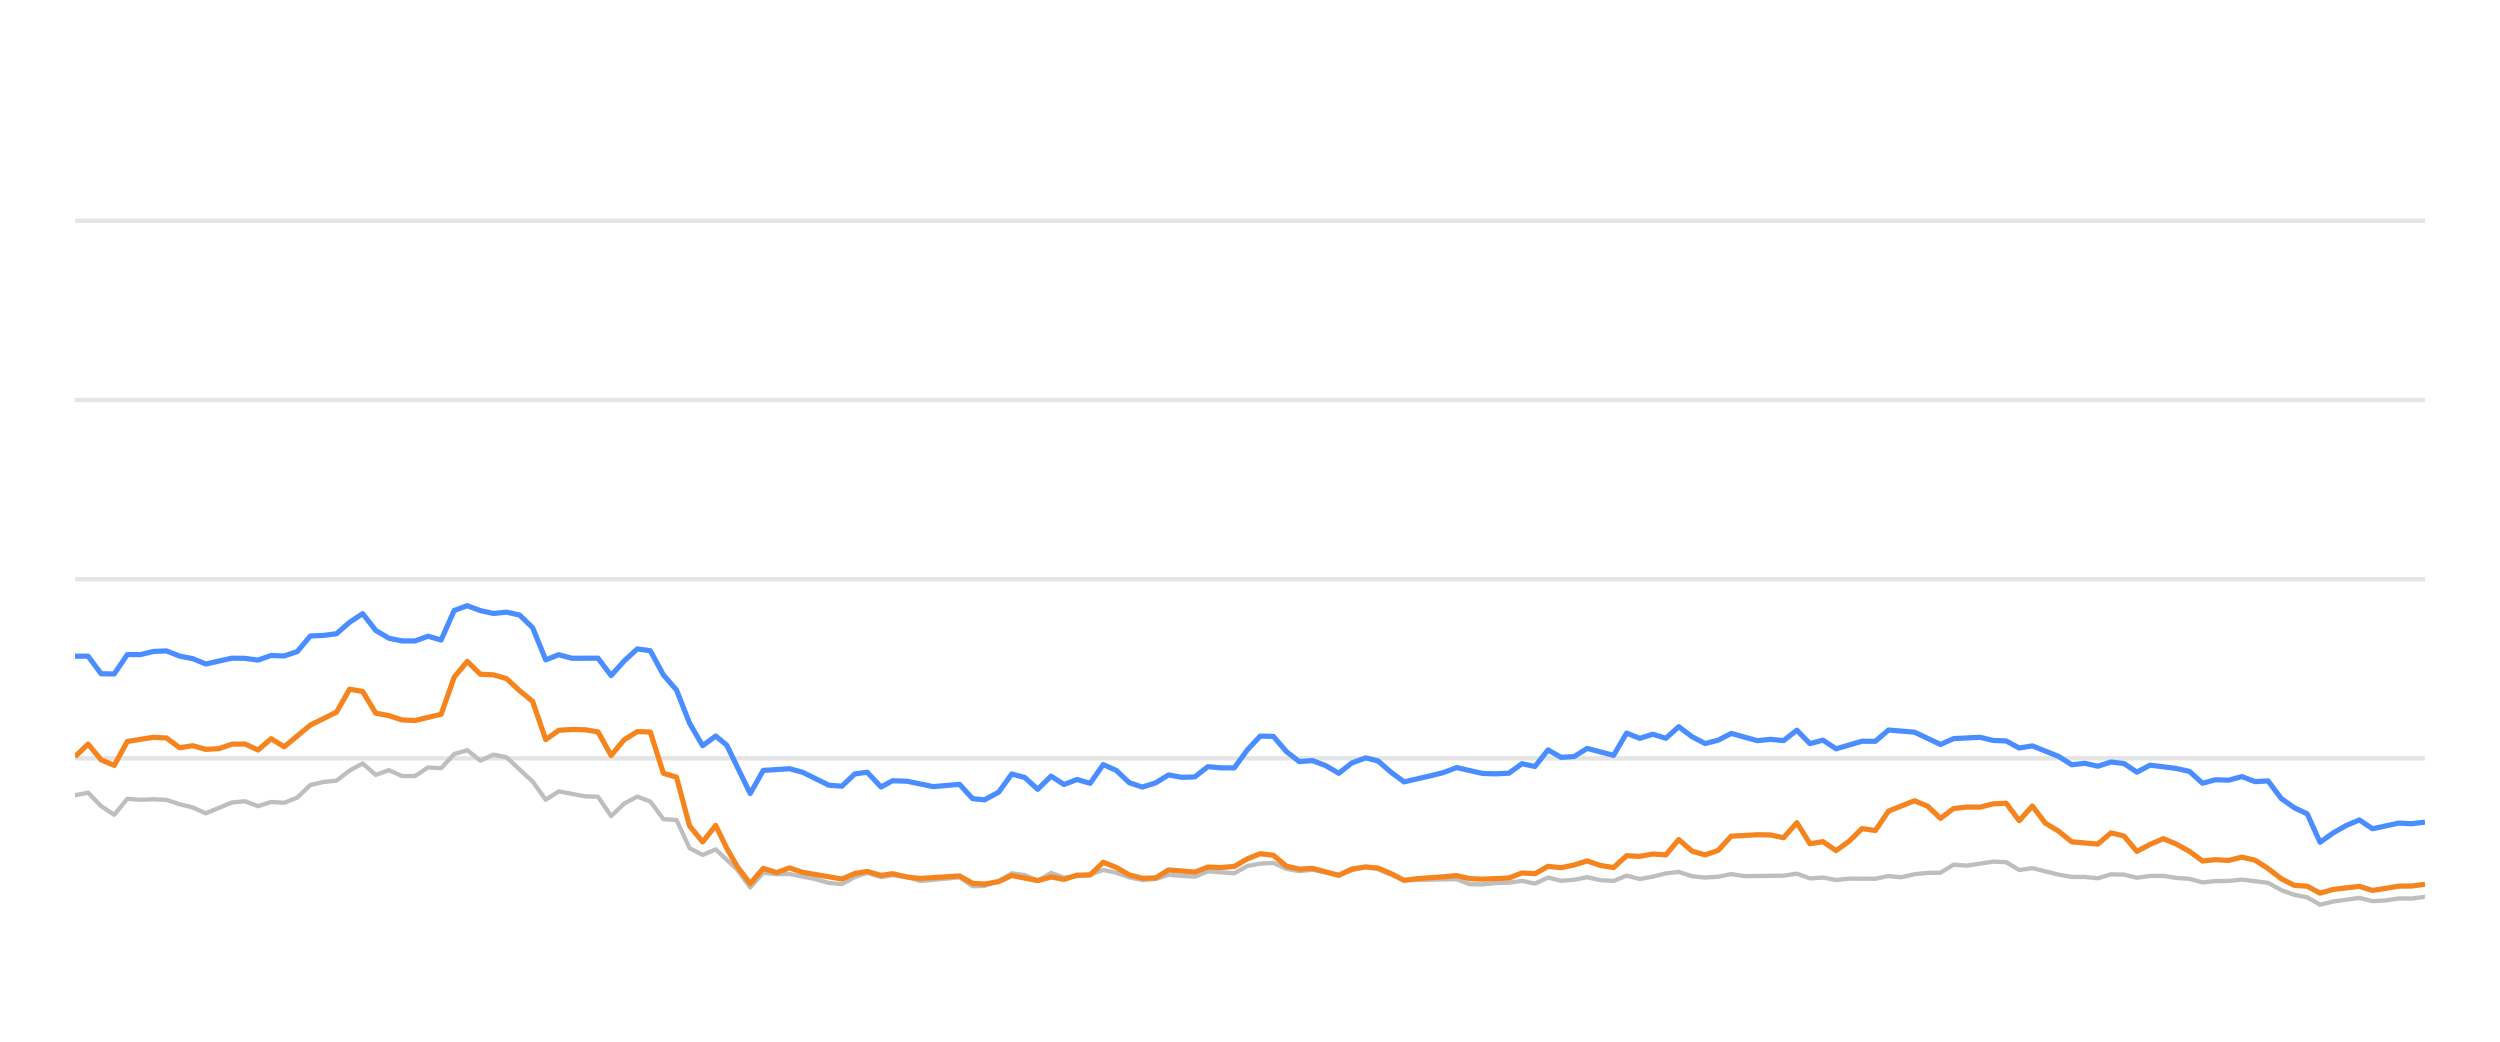
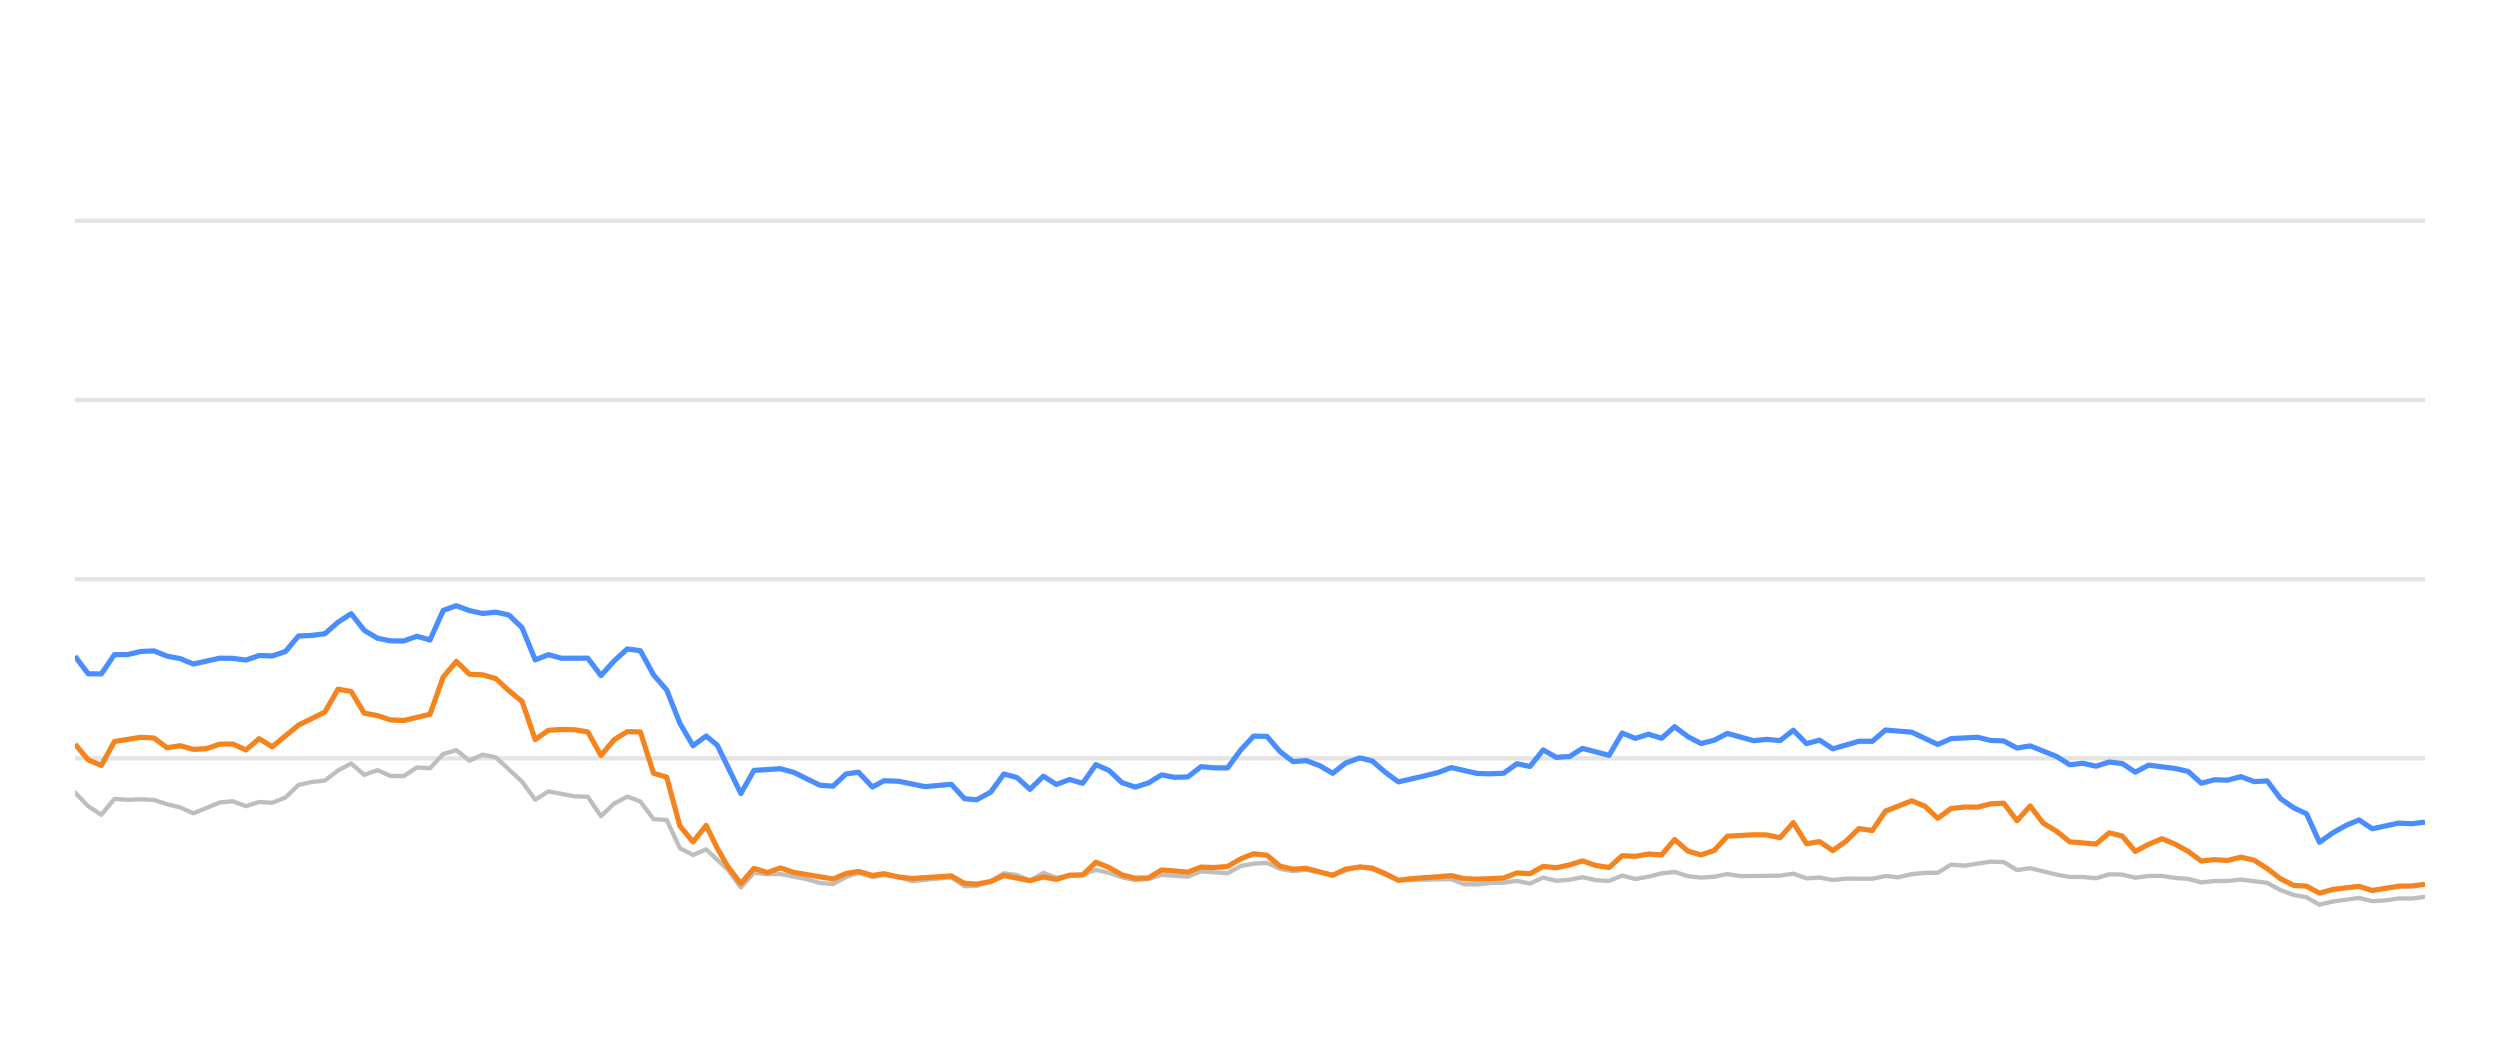
<svg xmlns="http://www.w3.org/2000/svg" width="288pt" height="120pt" viewBox="0 0 288 120" version="1.1">
  <defs>
    <style type="text/css">*{stroke-linejoin: round; stroke-linecap: butt}</style>
  </defs>
  <g id="figure_1">
    <g id="patch_1">
      <path d="M 0 120  L 288 120  L 288 0  L 0 0  L 0 120  z " style="fill: none; opacity: 0" />
    </g>
    <g id="axes_1">
      <g id="patch_2">
        <path d="M 8.64 108  L 279.36 108  L 279.36 4.8  L 8.64 4.8  L 8.64 108  z " style="fill: none" />
      </g>
      <g id="matplotlib.axis_1" />
      <g id="matplotlib.axis_2" />
      <g id="line2d_1">
-         <path d="M 8.64 87.36  L 279.36 87.36  " clip-path="url(#pd33765aabc)" style="fill: none; stroke: #b2b2b2; stroke-opacity: 0.35; stroke-width: 0.5; stroke-linecap: square" />
+         <path d="M 8.64 87.36  L 279.36 87.36  " clip-path="url(#pc4367ef1be)" style="fill: none; stroke: #b2b2b2; stroke-opacity: 0.35; stroke-width: 0.5; stroke-linecap: square" />
      </g>
      <g id="line2d_2">
-         <path d="M 8.64 66.72  L 279.36 66.72  " clip-path="url(#pd33765aabc)" style="fill: none; stroke: #b2b2b2; stroke-opacity: 0.35; stroke-width: 0.5; stroke-linecap: square" />
+         <path d="M 8.64 66.72  L 279.36 66.72  " clip-path="url(#pc4367ef1be)" style="fill: none; stroke: #b2b2b2; stroke-opacity: 0.35; stroke-width: 0.5; stroke-linecap: square" />
      </g>
      <g id="line2d_3">
-         <path d="M 8.64 46.08  L 279.36 46.08  " clip-path="url(#pd33765aabc)" style="fill: none; stroke: #b2b2b2; stroke-opacity: 0.35; stroke-width: 0.5; stroke-linecap: square" />
+         <path d="M 8.64 46.08  L 279.36 46.08  " clip-path="url(#pc4367ef1be)" style="fill: none; stroke: #b2b2b2; stroke-opacity: 0.35; stroke-width: 0.5; stroke-linecap: square" />
      </g>
      <g id="line2d_4">
-         <path d="M 8.64 25.44  L 279.36 25.44  " clip-path="url(#pd33765aabc)" style="fill: none; stroke: #b2b2b2; stroke-opacity: 0.35; stroke-width: 0.5; stroke-linecap: square" />
+         <path d="M 8.64 25.44  L 279.36 25.44  " clip-path="url(#pc4367ef1be)" style="fill: none; stroke: #b2b2b2; stroke-opacity: 0.35; stroke-width: 0.5; stroke-linecap: square" />
      </g>
      <g id="line2d_5">
-         <path d="M 8.64 91.612  L 10.146 91.313  L 11.653 92.871  L 13.159 93.862  L 14.665 92.025  L 16.172 92.138  L 17.678 92.076  L 19.184 92.148  L 20.691 92.644  L 22.197 93.015  L 23.703 93.696  L 26.716 92.448  L 28.222 92.303  L 29.729 92.871  L 31.235 92.386  L 32.741 92.479  L 34.248 91.88  L 35.754 90.425  L 37.26 90.084  L 38.767 89.93  L 40.273 88.764  L 41.779 87.948  L 43.285 89.269  L 44.792 88.722  L 46.298 89.393  L 47.804 89.403  L 49.311 88.413  L 50.817 88.495  L 52.323 86.865  L 53.83 86.421  L 55.336 87.628  L 56.842 86.937  L 58.349 87.236  L 61.361 90.043  L 62.868 92.128  L 64.374 91.168  L 67.387 91.736  L 68.893 91.787  L 70.399 94.016  L 71.906 92.572  L 73.412 91.767  L 74.918 92.334  L 76.425 94.367  L 77.931 94.46  L 79.437 97.711  L 80.944 98.485  L 82.45 97.855  L 84.919 100.167  L 86.424 102.231  L 87.924 100.549  L 89.465 100.704  L 90.959 100.683  L 93.977 101.282  L 95.478 101.715  L 96.984 101.849  L 98.472 101.034  L 99.899 100.549  L 101.502 101.044  L 102.819 100.817  L 104.512 101.034  L 106.016 101.498  L 110.535 101.065  L 112.045 102.097  L 113.425 102.056  L 115.053 101.498  L 116.552 100.601  L 118.056 100.807  L 119.544 101.457  L 121.085 100.559  L 122.576 101.106  L 125.583 100.745  L 127.093 100.219  L 128.599 100.539  L 130.093 101.075  L 131.614 101.385  L 133.125 101.261  L 134.622 100.786  L 137.64 100.993  L 139.143 100.384  L 142.183 100.601  L 143.693 99.765  L 145.173 99.496  L 146.691 99.403  L 148.198 100.095  L 149.689 100.363  L 151.187 100.198  L 154.226 100.797  L 155.718 100.26  L 157.337 99.837  L 158.749 100.136  L 161.749 101.385  L 167.803 101.282  L 169.289 101.86  L 170.797 101.88  L 172.291 101.725  L 173.82 101.684  L 175.33 101.478  L 176.826 101.787  L 178.335 101.096  L 179.836 101.467  L 181.356 101.344  L 182.84 101.055  L 184.373 101.395  L 185.887 101.478  L 187.384 100.869  L 188.889 101.261  L 190.402 100.993  L 191.905 100.611  L 193.395 100.446  L 194.921 100.941  L 196.431 101.096  L 197.931 101.003  L 199.433 100.693  L 200.945 100.931  L 205.473 100.879  L 206.996 100.642  L 208.505 101.189  L 210.008 101.096  L 211.516 101.375  L 213.039 101.22  L 216.044 101.23  L 217.55 100.92  L 219.023 101.065  L 220.556 100.704  L 222.063 100.559  L 223.544 100.539  L 225.056 99.61  L 226.592 99.723  L 229.596 99.259  L 231.109 99.321  L 232.614 100.229  L 234.128 100.012  L 237.144 100.755  L 238.665 101.024  L 240.16 101.024  L 241.672 101.178  L 243.187 100.724  L 244.682 100.755  L 246.167 101.117  L 247.698 100.91  L 249.224 100.9  L 250.707 101.137  L 252.229 101.24  L 253.73 101.653  L 255.238 101.498  L 256.723 101.488  L 258.26 101.323  L 261.28 101.705  L 262.803 102.541  L 264.304 103.088  L 265.786 103.366  L 267.269 104.223  L 268.808 103.851  L 271.798 103.439  L 273.32 103.81  L 274.835 103.728  L 276.347 103.5  L 277.843 103.511  L 279.36 103.315  L 279.36 103.315  " clip-path="url(#pd33765aabc)" style="fill: none; stroke: #bebebe; stroke-width: 0.5; stroke-linecap: round" />
+         <path d="M 8.64 91.313  L 10.155 92.871  L 11.67 93.862  L 13.184 92.025  L 14.699 92.138  L 16.214 92.076  L 17.729 92.148  L 19.243 92.644  L 20.758 93.015  L 22.273 93.696  L 25.302 92.448  L 26.817 92.303  L 28.332 92.871  L 29.847 92.386  L 31.361 92.479  L 32.876 91.88  L 34.391 90.425  L 35.906 90.084  L 37.42 89.93  L 38.935 88.764  L 40.45 87.948  L 41.965 89.269  L 43.479 88.722  L 44.994 89.393  L 46.509 89.403  L 48.024 88.413  L 49.538 88.495  L 51.053 86.865  L 52.568 86.421  L 54.083 87.628  L 55.597 86.937  L 57.112 87.236  L 60.142 90.043  L 61.656 92.128  L 63.171 91.168  L 66.201 91.736  L 67.715 91.787  L 69.23 94.016  L 70.745 92.572  L 72.26 91.767  L 73.774 92.334  L 75.289 94.367  L 76.804 94.46  L 78.319 97.711  L 79.833 98.485  L 81.348 97.855  L 83.831 100.167  L 85.345 102.231  L 86.853 100.549  L 88.402 100.704  L 89.905 100.683  L 92.94 101.282  L 94.449 101.715  L 95.963 101.849  L 97.46 101.034  L 98.895 100.549  L 100.507 101.044  L 101.831 100.817  L 103.534 101.034  L 105.047 101.498  L 109.59 101.065  L 111.109 102.097  L 112.496 102.056  L 114.133 101.498  L 115.641 100.601  L 117.153 100.807  L 118.65 101.457  L 120.199 100.559  L 121.698 101.106  L 124.723 100.745  L 126.241 100.219  L 127.755 100.539  L 129.258 101.075  L 130.788 101.385  L 132.307 101.261  L 133.812 100.786  L 136.847 100.993  L 138.359 100.384  L 141.415 100.601  L 142.934 99.765  L 144.422 99.496  L 145.949 99.403  L 147.464 100.095  L 148.964 100.363  L 150.47 100.198  L 153.525 100.797  L 155.026 100.26  L 156.654 99.837  L 158.074 100.136  L 161.091 101.385  L 167.179 101.282  L 168.673 101.86  L 170.19 101.88  L 171.692 101.725  L 173.229 101.684  L 174.748 101.478  L 176.253 101.787  L 177.77 101.096  L 179.279 101.467  L 180.808 101.344  L 182.3 101.055  L 183.842 101.395  L 185.364 101.478  L 186.869 100.869  L 188.383 101.261  L 189.904 100.993  L 191.416 100.611  L 192.914 100.446  L 194.449 100.941  L 195.967 101.096  L 197.475 101.003  L 198.985 100.693  L 200.506 100.931  L 205.06 100.879  L 206.591 100.642  L 208.109 101.189  L 209.62 101.096  L 211.137 101.375  L 212.668 101.22  L 215.69 101.23  L 217.204 100.92  L 218.685 101.065  L 220.227 100.704  L 221.742 100.559  L 223.232 100.539  L 224.752 99.61  L 226.297 99.723  L 229.318 99.259  L 230.84 99.321  L 232.353 100.229  L 233.875 100.012  L 236.908 100.755  L 238.437 101.024  L 239.941 101.024  L 241.461 101.178  L 242.985 100.724  L 244.488 100.755  L 245.982 101.117  L 247.52 100.91  L 249.055 100.9  L 250.547 101.137  L 252.077 101.24  L 253.587 101.653  L 255.103 101.498  L 256.596 101.488  L 258.142 101.323  L 261.179 101.705  L 262.71 102.541  L 264.22 103.088  L 265.71 103.366  L 267.201 104.223  L 268.748 103.851  L 271.756 103.439  L 273.286 103.81  L 274.81 103.728  L 276.331 103.5  L 277.834 103.511  L 279.36 103.315  L 279.36 103.315  " clip-path="url(#pc4367ef1be)" style="fill: none; stroke: #bebebe; stroke-width: 0.5; stroke-linecap: round" />
      </g>
      <g id="line2d_6">
-         <path d="M 8.64 75.595  L 10.146 75.595  L 11.653 77.618  L 13.159 77.639  L 14.665 75.409  L 16.172 75.409  L 17.678 75.048  L 19.184 74.986  L 20.691 75.585  L 22.197 75.874  L 23.703 76.493  L 26.716 75.822  L 28.222 75.843  L 29.729 76.039  L 31.235 75.513  L 32.741 75.564  L 34.248 75.059  L 35.754 73.263  L 37.26 73.201  L 38.767 73.005  L 40.273 71.684  L 41.779 70.693  L 43.285 72.623  L 44.792 73.521  L 46.298 73.83  L 47.804 73.841  L 49.311 73.294  L 50.817 73.727  L 52.323 70.322  L 53.83 69.775  L 55.336 70.342  L 56.842 70.673  L 58.349 70.518  L 59.855 70.848  L 61.361 72.313  L 62.868 76.018  L 64.374 75.42  L 65.88 75.833  L 68.893 75.822  L 70.399 77.824  L 71.906 76.142  L 73.412 74.759  L 74.918 74.966  L 76.425 77.752  L 77.931 79.486  L 79.437 83.315  L 80.944 85.905  L 82.45 84.79  L 83.722 85.843  L 86.424 91.416  L 87.924 88.753  L 90.959 88.557  L 92.474 88.97  L 95.478 90.456  L 96.984 90.57  L 98.472 89.156  L 99.899 88.96  L 101.502 90.662  L 102.819 89.94  L 104.512 90.002  L 107.514 90.621  L 110.535 90.353  L 112.045 92.004  L 113.425 92.138  L 115.053 91.251  L 116.552 89.166  L 118.056 89.568  L 119.544 90.931  L 121.085 89.414  L 122.576 90.373  L 124.086 89.796  L 125.583 90.239  L 127.093 88.082  L 128.599 88.753  L 130.093 90.167  L 131.614 90.673  L 133.125 90.188  L 134.622 89.269  L 136.128 89.548  L 137.64 89.496  L 139.143 88.32  L 140.648 88.454  L 142.183 88.464  L 143.693 86.39  L 145.173 84.801  L 146.691 84.832  L 148.198 86.586  L 149.689 87.742  L 151.187 87.618  L 152.716 88.196  L 154.226 89.083  L 155.718 87.897  L 157.337 87.308  L 158.749 87.659  L 160.257 88.97  L 161.749 90.074  L 164.787 89.372  L 166.283 89.001  L 167.803 88.423  L 170.797 89.104  L 172.291 89.145  L 173.82 89.073  L 175.33 87.979  L 176.826 88.299  L 178.335 86.39  L 179.836 87.246  L 181.356 87.154  L 182.84 86.214  L 185.887 87.019  L 187.384 84.45  L 188.889 85.059  L 190.402 84.584  L 191.905 85.048  L 193.395 83.717  L 194.921 84.863  L 196.431 85.657  L 197.931 85.275  L 199.433 84.491  L 202.455 85.327  L 203.944 85.172  L 205.473 85.317  L 206.996 84.12  L 208.505 85.668  L 210.008 85.265  L 211.516 86.266  L 214.507 85.389  L 216.044 85.399  L 217.55 84.099  L 220.556 84.347  L 223.544 85.76  L 225.056 85.09  L 228.111 84.935  L 229.596 85.296  L 231.109 85.358  L 232.614 86.173  L 234.128 85.926  L 237.144 87.133  L 238.665 88.103  L 240.16 87.928  L 241.672 88.268  L 243.187 87.783  L 244.682 87.959  L 246.167 88.949  L 247.698 88.144  L 250.707 88.526  L 252.229 88.867  L 253.73 90.229  L 255.238 89.826  L 256.723 89.878  L 258.26 89.465  L 259.788 90.043  L 261.28 89.961  L 262.803 91.994  L 264.304 93.057  L 265.786 93.748  L 267.269 97.03  L 268.808 95.936  L 270.321 95.079  L 271.798 94.46  L 273.32 95.472  L 276.347 94.821  L 277.843 94.894  L 279.36 94.708  L 279.36 94.708  " clip-path="url(#pd33765aabc)" style="fill: none; stroke: #4a8dff; stroke-width: 0.6" />
+         <path d="M 8.64 75.595  L 10.155 77.618  L 11.67 77.639  L 13.184 75.409  L 14.699 75.409  L 16.214 75.048  L 17.729 74.986  L 19.243 75.585  L 20.758 75.874  L 22.273 76.493  L 25.302 75.822  L 26.817 75.843  L 28.332 76.039  L 29.847 75.513  L 31.361 75.564  L 32.876 75.059  L 34.391 73.263  L 35.906 73.201  L 37.42 73.005  L 38.935 71.684  L 40.45 70.693  L 41.965 72.623  L 43.479 73.521  L 44.994 73.83  L 46.509 73.841  L 48.024 73.294  L 49.538 73.727  L 51.053 70.322  L 52.568 69.775  L 54.083 70.342  L 55.597 70.673  L 57.112 70.518  L 58.627 70.848  L 60.142 72.313  L 61.656 76.018  L 63.171 75.42  L 64.686 75.833  L 67.715 75.822  L 69.23 77.824  L 70.745 76.142  L 72.26 74.759  L 73.774 74.966  L 75.289 77.752  L 76.804 79.486  L 78.319 83.315  L 79.833 85.905  L 81.348 84.79  L 82.627 85.843  L 85.345 91.416  L 86.853 88.753  L 89.905 88.557  L 91.428 88.97  L 94.449 90.456  L 95.963 90.57  L 97.46 89.156  L 98.895 88.96  L 100.507 90.662  L 101.831 89.94  L 103.534 90.002  L 106.552 90.621  L 109.59 90.353  L 111.109 92.004  L 112.496 92.138  L 114.133 91.251  L 115.641 89.166  L 117.153 89.568  L 118.65 90.931  L 120.199 89.414  L 121.698 90.373  L 123.217 89.796  L 124.723 90.239  L 126.241 88.082  L 127.755 88.753  L 129.258 90.167  L 130.788 90.673  L 132.307 90.188  L 133.812 89.269  L 135.326 89.548  L 136.847 89.496  L 138.359 88.32  L 139.871 88.454  L 141.415 88.464  L 142.934 86.39  L 144.422 84.801  L 145.949 84.832  L 147.464 86.586  L 148.964 87.742  L 150.47 87.618  L 152.007 88.196  L 153.525 89.083  L 155.026 87.897  L 156.654 87.308  L 158.074 87.659  L 159.591 88.97  L 161.091 90.074  L 164.146 89.372  L 165.651 89.001  L 167.179 88.423  L 170.19 89.104  L 171.692 89.145  L 173.229 89.073  L 174.748 87.979  L 176.253 88.299  L 177.77 86.39  L 179.279 87.246  L 180.808 87.154  L 182.3 86.214  L 185.364 87.019  L 186.869 84.45  L 188.383 85.059  L 189.904 84.584  L 191.416 85.048  L 192.914 83.717  L 194.449 84.863  L 195.967 85.657  L 197.475 85.275  L 198.985 84.491  L 202.025 85.327  L 203.522 85.172  L 205.06 85.317  L 206.591 84.12  L 208.109 85.668  L 209.62 85.265  L 211.137 86.266  L 214.144 85.389  L 215.69 85.399  L 217.204 84.099  L 220.227 84.347  L 223.232 85.76  L 224.752 85.09  L 227.824 84.935  L 229.318 85.296  L 230.84 85.358  L 232.353 86.173  L 233.875 85.926  L 236.908 87.133  L 238.437 88.103  L 239.941 87.928  L 241.461 88.268  L 242.985 87.783  L 244.488 87.959  L 245.982 88.949  L 247.52 88.144  L 250.547 88.526  L 252.077 88.867  L 253.587 90.229  L 255.103 89.826  L 256.596 89.878  L 258.142 89.465  L 259.679 90.043  L 261.179 89.961  L 262.71 91.994  L 264.22 93.057  L 265.71 93.748  L 267.201 97.03  L 268.748 95.936  L 270.27 95.079  L 271.756 94.46  L 273.286 95.472  L 276.331 94.821  L 277.834 94.894  L 279.36 94.708  L 279.36 94.708  " clip-path="url(#pc4367ef1be)" style="fill: none; stroke: #4a8dff; stroke-width: 0.6" />
      </g>
      <g id="line2d_7">
-         <path d="M 8.64 87.174  L 10.146 85.719  L 11.653 87.535  L 13.159 88.175  L 14.665 85.42  L 17.678 84.935  L 19.184 85.017  L 20.691 86.142  L 22.197 85.905  L 23.703 86.328  L 25.21 86.245  L 26.716 85.729  L 28.222 85.709  L 29.729 86.4  L 31.235 85.1  L 32.741 86.029  L 35.754 83.531  L 38.767 82.035  L 40.273 79.393  L 41.779 79.661  L 43.285 82.159  L 44.792 82.437  L 46.298 82.933  L 47.804 83.005  L 50.817 82.283  L 52.323 78.01  L 53.83 76.194  L 55.336 77.67  L 56.842 77.742  L 58.349 78.175  L 59.855 79.568  L 61.361 80.807  L 62.868 85.203  L 64.374 84.13  L 65.88 84.037  L 67.387 84.068  L 68.893 84.316  L 70.399 87.03  L 71.906 85.213  L 73.412 84.285  L 74.918 84.326  L 76.425 89.083  L 77.931 89.527  L 79.437 95.141  L 80.944 96.989  L 82.45 95.09  L 83.722 97.711  L 84.919 99.806  L 86.424 101.798  L 87.924 100.033  L 89.465 100.518  L 90.959 99.981  L 92.474 100.497  L 96.984 101.261  L 98.472 100.632  L 99.899 100.384  L 101.502 100.848  L 102.819 100.652  L 104.512 101.034  L 106.016 101.199  L 110.535 100.91  L 112.045 101.756  L 113.425 101.849  L 115.053 101.56  L 116.552 100.859  L 119.544 101.447  L 121.085 101.024  L 122.576 101.302  L 124.086 100.817  L 125.583 100.797  L 127.093 99.331  L 128.599 99.93  L 130.093 100.786  L 131.614 101.178  L 133.125 101.137  L 134.622 100.219  L 137.64 100.466  L 139.143 99.888  L 140.648 99.94  L 142.183 99.816  L 143.693 98.939  L 145.173 98.351  L 146.691 98.526  L 148.198 99.785  L 149.689 100.126  L 151.187 100.033  L 154.226 100.838  L 155.718 100.116  L 157.337 99.878  L 158.749 100.002  L 160.257 100.642  L 161.749 101.416  L 163.276 101.22  L 166.283 101.003  L 167.803 100.869  L 169.289 101.22  L 170.797 101.282  L 173.82 101.148  L 175.33 100.559  L 176.826 100.652  L 178.335 99.806  L 179.836 99.961  L 181.356 99.641  L 182.84 99.176  L 184.373 99.703  L 185.887 99.94  L 187.384 98.578  L 188.889 98.65  L 190.402 98.382  L 191.905 98.485  L 193.395 96.71  L 194.921 98.052  L 196.431 98.485  L 197.931 97.969  L 199.433 96.328  L 202.455 96.163  L 203.944 96.184  L 205.473 96.504  L 206.996 94.77  L 208.505 97.195  L 210.008 96.958  L 211.516 97.99  L 213.039 96.896  L 214.507 95.451  L 216.044 95.678  L 217.55 93.438  L 220.556 92.252  L 222.063 92.871  L 223.544 94.274  L 225.056 93.139  L 226.592 92.974  L 228.111 92.984  L 229.596 92.603  L 231.109 92.53  L 232.614 94.543  L 234.128 92.85  L 235.615 94.821  L 237.144 95.75  L 238.665 96.978  L 241.672 97.236  L 243.187 95.946  L 244.682 96.307  L 246.167 98.082  L 247.698 97.267  L 249.224 96.617  L 250.707 97.236  L 252.229 98.082  L 253.73 99.187  L 255.238 99.032  L 256.723 99.125  L 258.26 98.743  L 259.788 99.094  L 261.28 100.054  L 262.803 101.23  L 264.304 101.994  L 265.786 102.087  L 267.269 102.892  L 268.808 102.458  L 271.798 102.107  L 273.32 102.582  L 276.347 102.087  L 277.843 102.066  L 279.36 101.87  L 279.36 101.87  " clip-path="url(#pd33765aabc)" style="fill: none; stroke: #f5841e; stroke-width: 0.6" />
+         <path d="M 8.64 85.719  L 10.155 87.535  L 11.67 88.175  L 13.184 85.42  L 16.214 84.935  L 17.729 85.017  L 19.243 86.142  L 20.758 85.905  L 22.273 86.328  L 23.788 86.245  L 25.302 85.729  L 26.817 85.709  L 28.332 86.4  L 29.847 85.1  L 31.361 86.029  L 34.391 83.531  L 37.42 82.035  L 38.935 79.393  L 40.45 79.661  L 41.965 82.159  L 43.479 82.437  L 44.994 82.933  L 46.509 83.005  L 49.538 82.283  L 51.053 78.01  L 52.568 76.194  L 54.083 77.67  L 55.597 77.742  L 57.112 78.175  L 58.627 79.568  L 60.142 80.807  L 61.656 85.203  L 63.171 84.13  L 64.686 84.037  L 66.201 84.068  L 67.715 84.316  L 69.23 87.03  L 70.745 85.213  L 72.26 84.285  L 73.774 84.326  L 75.289 89.083  L 76.804 89.527  L 78.319 95.141  L 79.833 96.989  L 81.348 95.09  L 82.627 97.711  L 83.831 99.806  L 85.345 101.798  L 86.853 100.033  L 88.402 100.518  L 89.905 99.981  L 91.428 100.497  L 95.963 101.261  L 97.46 100.632  L 98.895 100.384  L 100.507 100.848  L 101.831 100.652  L 103.534 101.034  L 105.047 101.199  L 109.59 100.91  L 111.109 101.756  L 112.496 101.849  L 114.133 101.56  L 115.641 100.859  L 118.65 101.447  L 120.199 101.024  L 121.698 101.302  L 123.217 100.817  L 124.723 100.797  L 126.241 99.331  L 127.755 99.93  L 129.258 100.786  L 130.788 101.178  L 132.307 101.137  L 133.812 100.219  L 136.847 100.466  L 138.359 99.888  L 139.871 99.94  L 141.415 99.816  L 142.934 98.939  L 144.422 98.351  L 145.949 98.526  L 147.464 99.785  L 148.964 100.126  L 150.47 100.033  L 153.525 100.838  L 155.026 100.116  L 156.654 99.878  L 158.074 100.002  L 159.591 100.642  L 161.091 101.416  L 162.626 101.22  L 165.651 101.003  L 167.179 100.869  L 168.673 101.22  L 170.19 101.282  L 173.229 101.148  L 174.748 100.559  L 176.253 100.652  L 177.77 99.806  L 179.279 99.961  L 180.808 99.641  L 182.3 99.176  L 183.842 99.703  L 185.364 99.94  L 186.869 98.578  L 188.383 98.65  L 189.904 98.382  L 191.416 98.485  L 192.914 96.71  L 194.449 98.052  L 195.967 98.485  L 197.475 97.969  L 198.985 96.328  L 202.025 96.163  L 203.522 96.184  L 205.06 96.504  L 206.591 94.77  L 208.109 97.195  L 209.62 96.958  L 211.137 97.99  L 212.668 96.896  L 214.144 95.451  L 215.69 95.678  L 217.204 93.438  L 220.227 92.252  L 221.742 92.871  L 223.232 94.274  L 224.752 93.139  L 226.297 92.974  L 227.824 92.984  L 229.318 92.603  L 230.84 92.53  L 232.353 94.543  L 233.875 92.85  L 235.37 94.821  L 236.908 95.75  L 238.437 96.978  L 241.461 97.236  L 242.985 95.946  L 244.488 96.307  L 245.982 98.082  L 247.52 97.267  L 249.055 96.617  L 250.547 97.236  L 252.077 98.082  L 253.587 99.187  L 255.103 99.032  L 256.596 99.125  L 258.142 98.743  L 259.679 99.094  L 261.179 100.054  L 262.71 101.23  L 264.22 101.994  L 265.71 102.087  L 267.201 102.892  L 268.748 102.458  L 271.756 102.107  L 273.286 102.582  L 276.331 102.087  L 277.834 102.066  L 279.36 101.87  L 279.36 101.87  " clip-path="url(#pc4367ef1be)" style="fill: none; stroke: #f5841e; stroke-width: 0.6" />
      </g>
    </g>
  </g>
  <defs>
-     <clipPath id="pd33765aabc">
+     <clipPath id="pc4367ef1be">
      <rect x="8.64" y="4.8" width="270.72" height="103.2" />
    </clipPath>
  </defs>
</svg>
